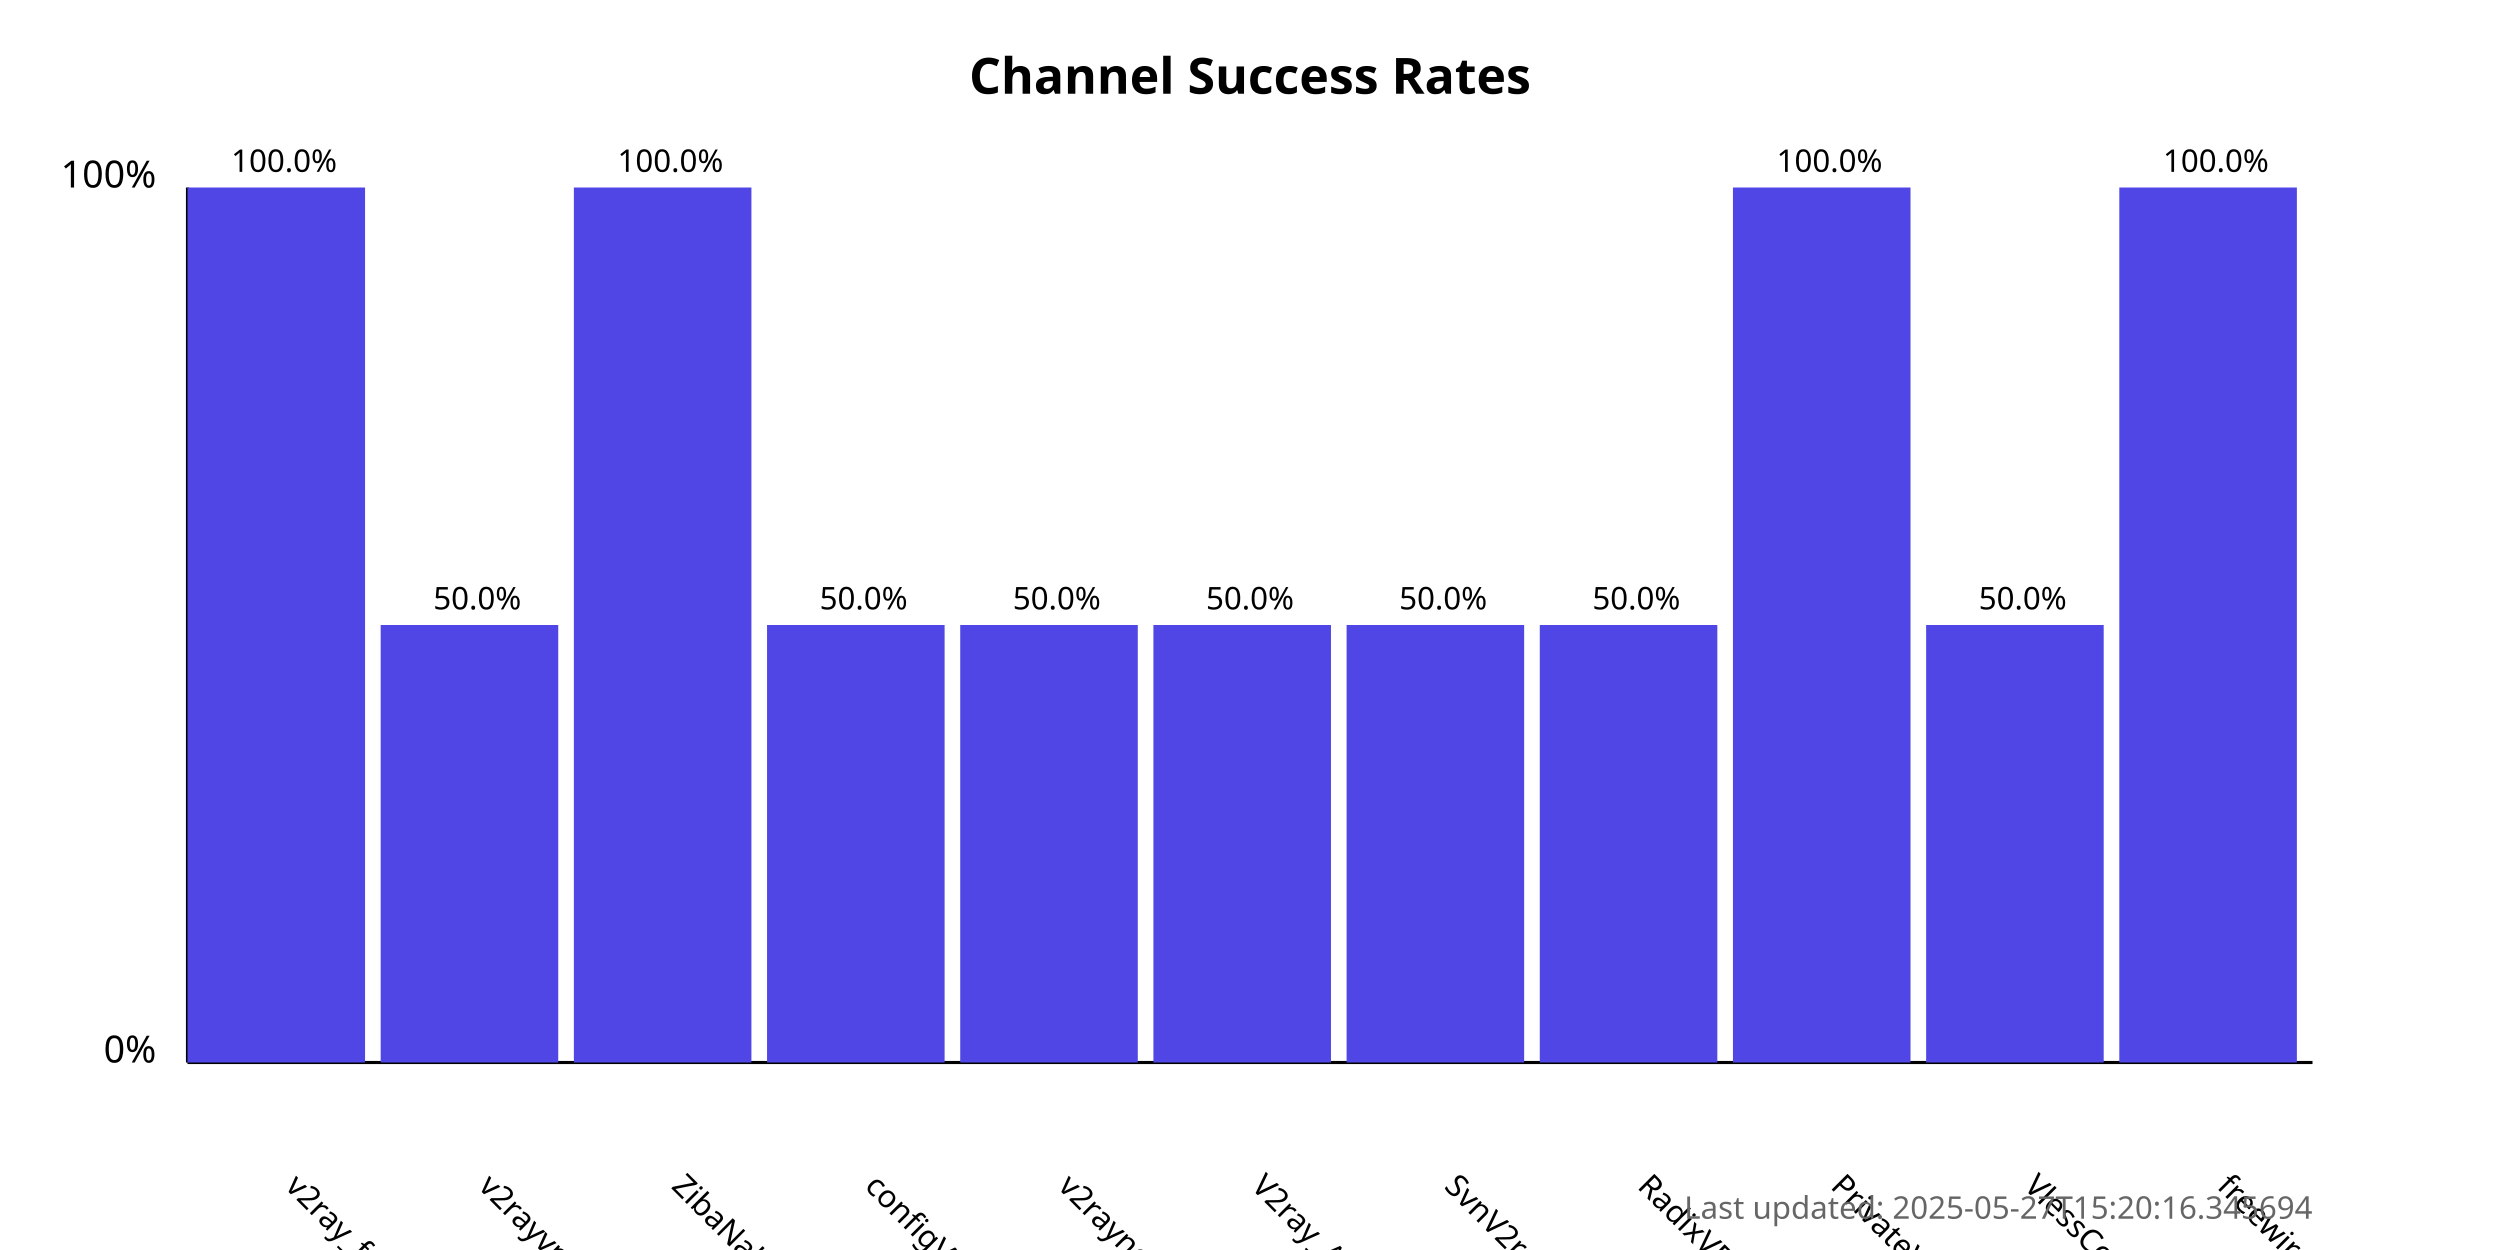
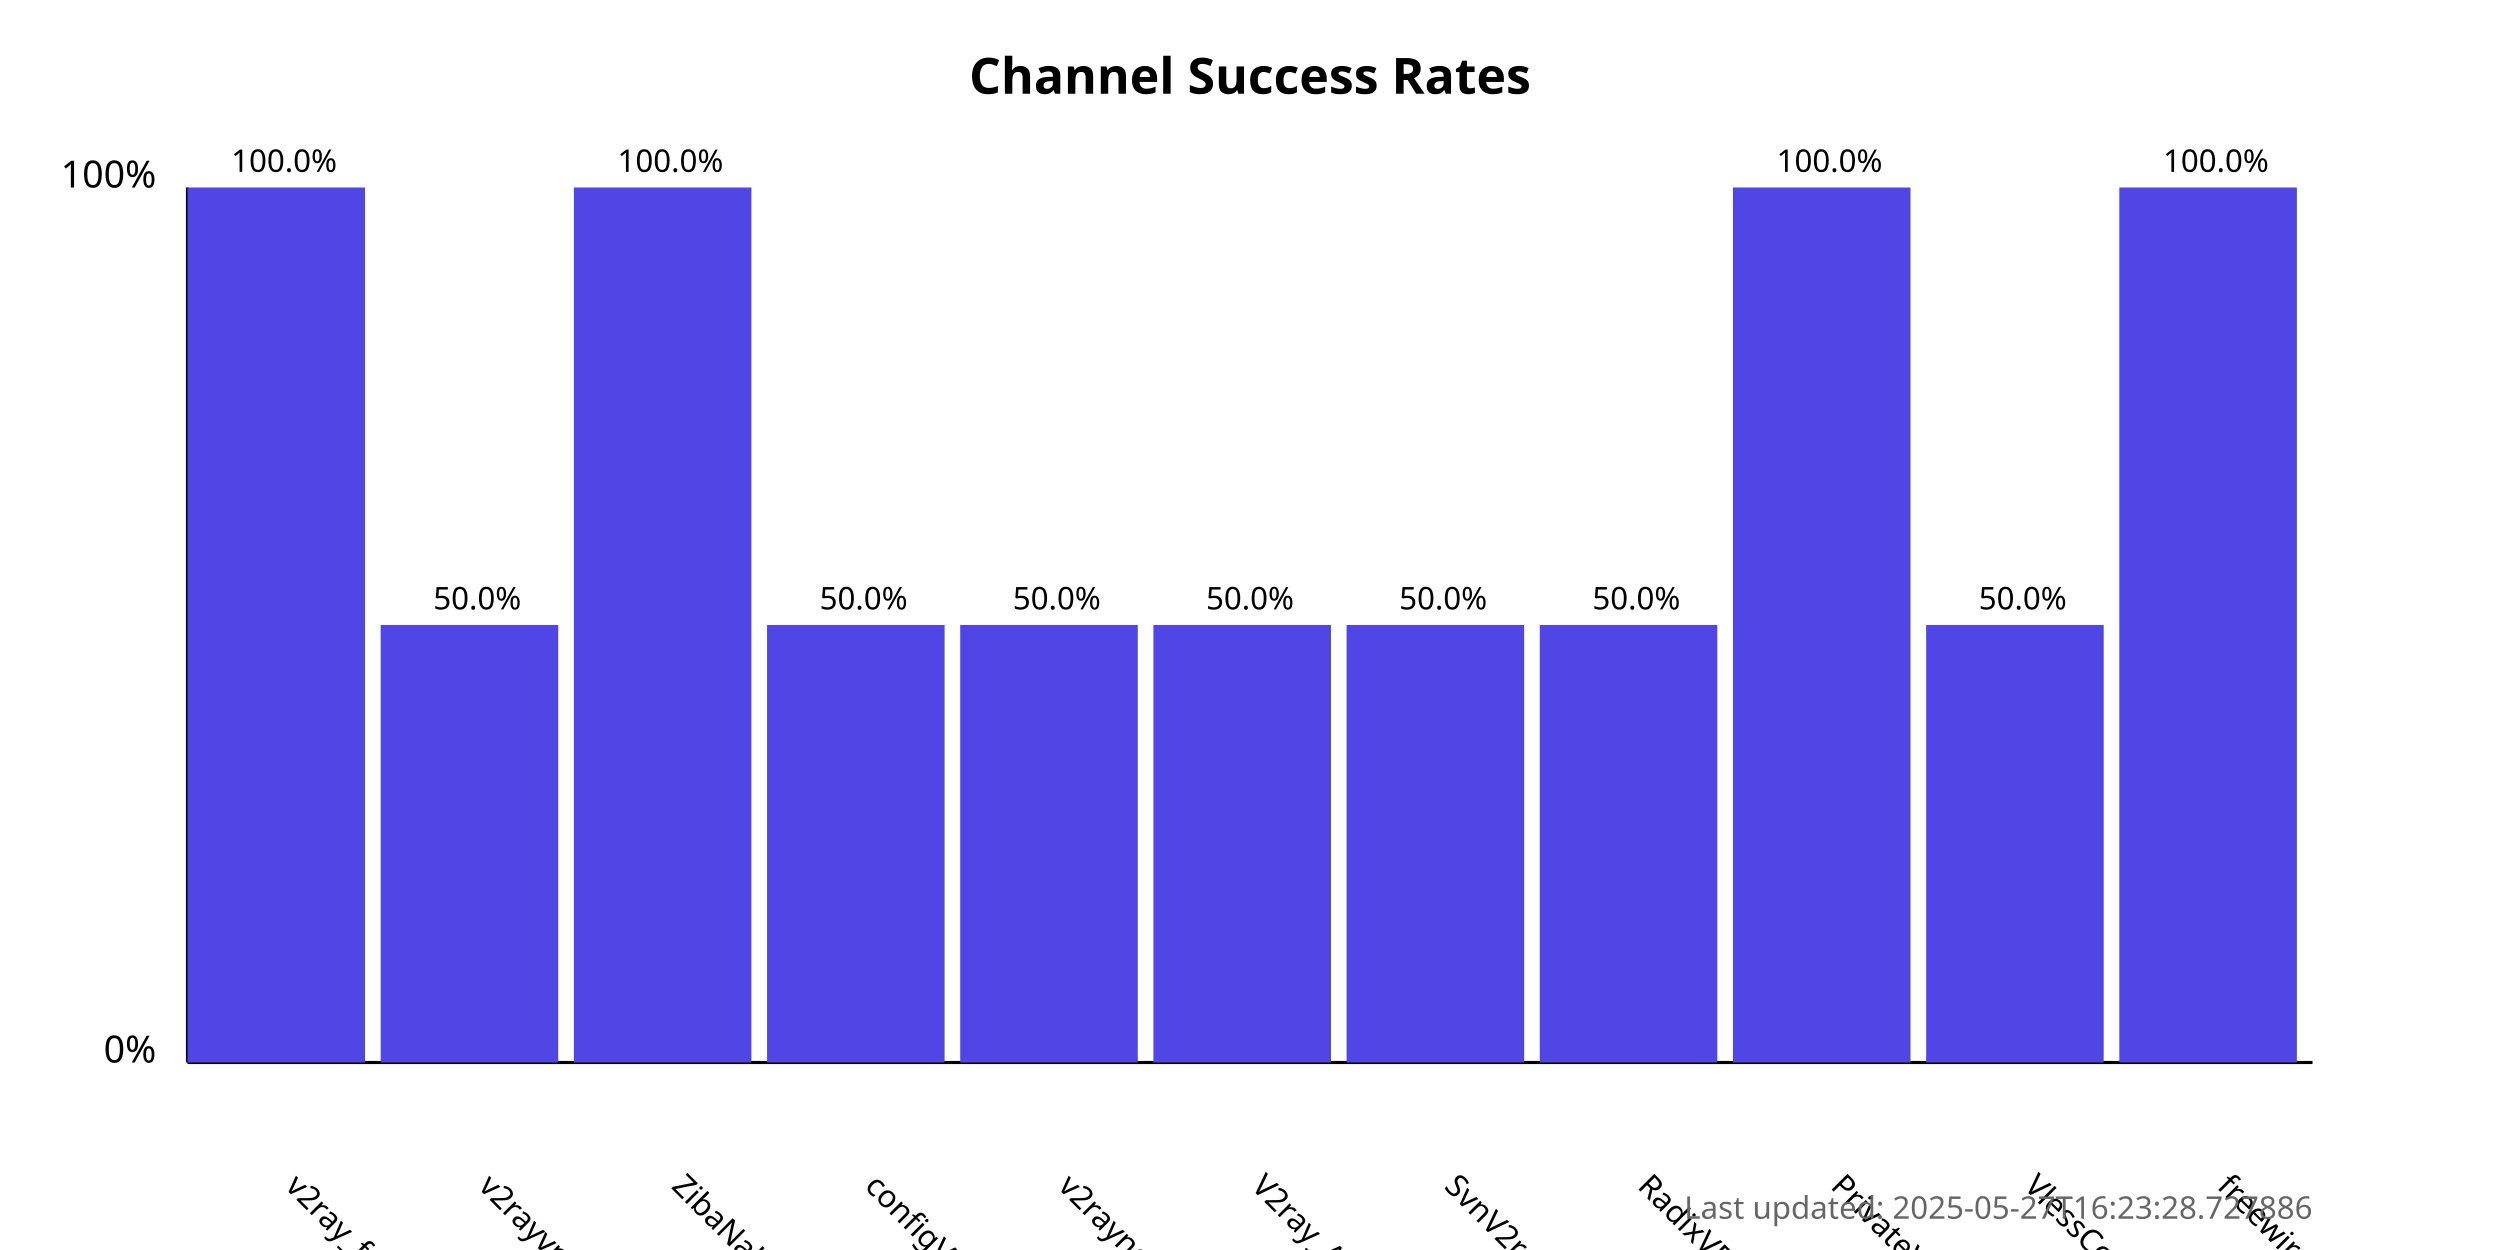
<svg xmlns="http://www.w3.org/2000/svg" width="800" height="400">
  <style>
            .chart-title { font: bold 16px sans-serif; }
            .axis-label { font: 12px sans-serif; }
            .tick-label { font: 10px sans-serif; }
            .bar { fill: #4f46e5; }
            .bar:hover { fill: #6366f1; }
            .timestamp { font: 10px sans-serif; fill: #666; }
        </style>
  <text x="400.0" y="30" text-anchor="middle" class="chart-title">
            Channel Success Rates
        </text>
  <line x1="60" y1="340" x2="60" y2="60" stroke="black" stroke-width="1" />
  <line x1="60" y1="340" x2="740" y2="340" stroke="black" stroke-width="1" />
  <text x="50" y="340" text-anchor="end" class="axis-label">0%</text>
  <text x="50" y="60" text-anchor="end" class="axis-label">100%</text>
  <g>
    <rect x="60" y="60.0" width="56.818" height="280.0" class="bar" />
    <text x="90.909" y="380" transform="rotate(45, 90.90909, 380)" text-anchor="start" class="tick-label">
                v2ray_free_conf
            </text>
    <text x="90.909" y="55.0" text-anchor="middle" class="tick-label">
                100.0%
            </text>
  </g>
  <g>
    <rect x="121.818" y="200.0" width="56.818" height="140.0" class="bar" />
    <text x="152.727" y="380" transform="rotate(45, 152.7273, 380)" text-anchor="start" class="tick-label">
                v2rayvpno
            </text>
    <text x="152.727" y="195.0" text-anchor="middle" class="tick-label">
                50.0%
            </text>
  </g>
  <g>
    <rect x="183.636" y="60.0" width="56.818" height="280.0" class="bar" />
    <text x="214.545" y="380" transform="rotate(45, 214.5455, 380)" text-anchor="start" class="tick-label">
                ZibaNabz
            </text>
    <text x="214.545" y="55.0" text-anchor="middle" class="tick-label">
                100.0%
            </text>
  </g>
  <g>
    <rect x="245.455" y="200.0" width="56.818" height="140.0" class="bar" />
    <text x="276.364" y="380" transform="rotate(45, 276.3636, 380)" text-anchor="start" class="tick-label">
                configV2rayForFree
            </text>
    <text x="276.364" y="195.0" text-anchor="middle" class="tick-label">
                50.0%
            </text>
  </g>
  <g>
    <rect x="307.273" y="200.0" width="56.818" height="140.0" class="bar" />
    <text x="338.182" y="380" transform="rotate(45, 338.1818, 380)" text-anchor="start" class="tick-label">
                v2rayngvpn
            </text>
    <text x="338.182" y="195.0" text-anchor="middle" class="tick-label">
                50.0%
            </text>
  </g>
  <g>
    <rect x="369.091" y="200.0" width="56.818" height="140.0" class="bar" />
    <text x="400.0" y="380" transform="rotate(45, 400.0, 380)" text-anchor="start" class="tick-label">
                V2ray_Alpha
            </text>
    <text x="400.0" y="195.0" text-anchor="middle" class="tick-label">
                50.0%
            </text>
  </g>
  <g>
    <rect x="430.909" y="200.0" width="56.818" height="140.0" class="bar" />
    <text x="461.818" y="380" transform="rotate(45, 461.8182, 380)" text-anchor="start" class="tick-label">
                SvnV2ray
            </text>
    <text x="461.818" y="195.0" text-anchor="middle" class="tick-label">
                50.0%
            </text>
  </g>
  <g>
    <rect x="492.727" y="200.0" width="56.818" height="140.0" class="bar" />
    <text x="523.636" y="380" transform="rotate(45, 523.6364, 380)" text-anchor="start" class="tick-label">
                RadixVPN
            </text>
    <text x="523.636" y="195.0" text-anchor="middle" class="tick-label">
                50.0%
            </text>
  </g>
  <g>
    <rect x="554.545" y="60.0" width="56.818" height="280.0" class="bar" />
    <text x="585.455" y="380" transform="rotate(45, 585.4545, 380)" text-anchor="start" class="tick-label">
                PrivateVPNs
            </text>
    <text x="585.455" y="55.0" text-anchor="middle" class="tick-label">
                100.0%
            </text>
  </g>
  <g>
    <rect x="616.364" y="200.0" width="56.818" height="140.0" class="bar" />
    <text x="647.273" y="380" transform="rotate(45, 647.2727, 380)" text-anchor="start" class="tick-label">
                VlessConfig
            </text>
    <text x="647.273" y="195.0" text-anchor="middle" class="tick-label">
                50.0%
            </text>
  </g>
  <g>
    <rect x="678.182" y="60.0" width="56.818" height="280.0" class="bar" />
    <text x="709.091" y="380" transform="rotate(45, 709.0909, 380)" text-anchor="start" class="tick-label">
                freewireguard
            </text>
    <text x="709.091" y="55.0" text-anchor="middle" class="tick-label">
                100.0%
            </text>
  </g>
  <text x="740" y="390" text-anchor="end" class="timestamp">
-             Last updated: 2025-05-27T15:20:16.345694
+             Last updated: 2025-05-27T16:23:28.727886
        </text>
</svg>
